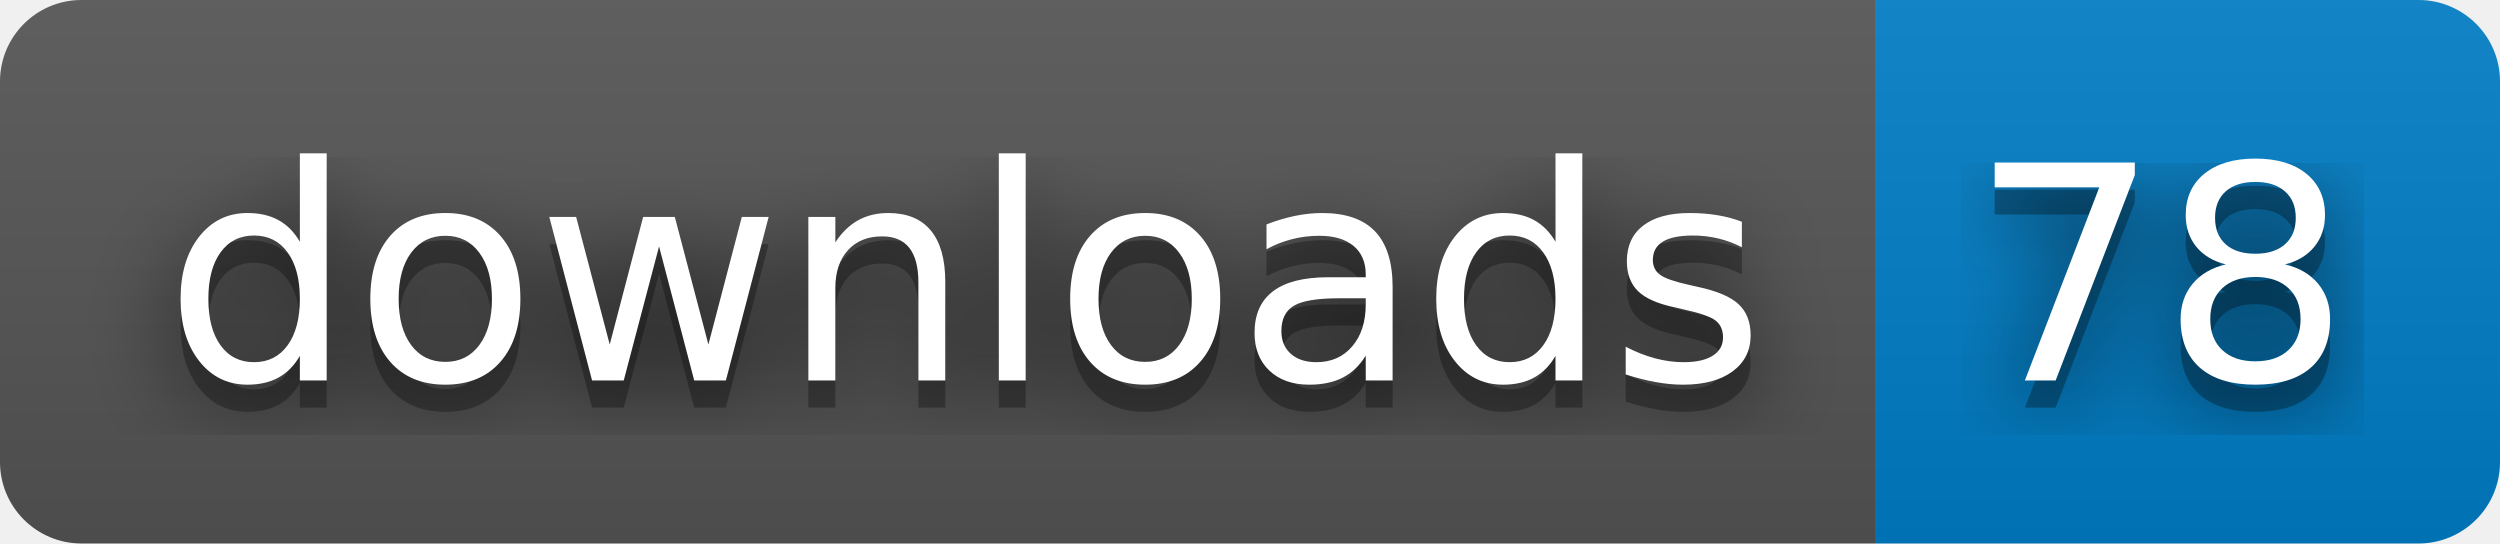
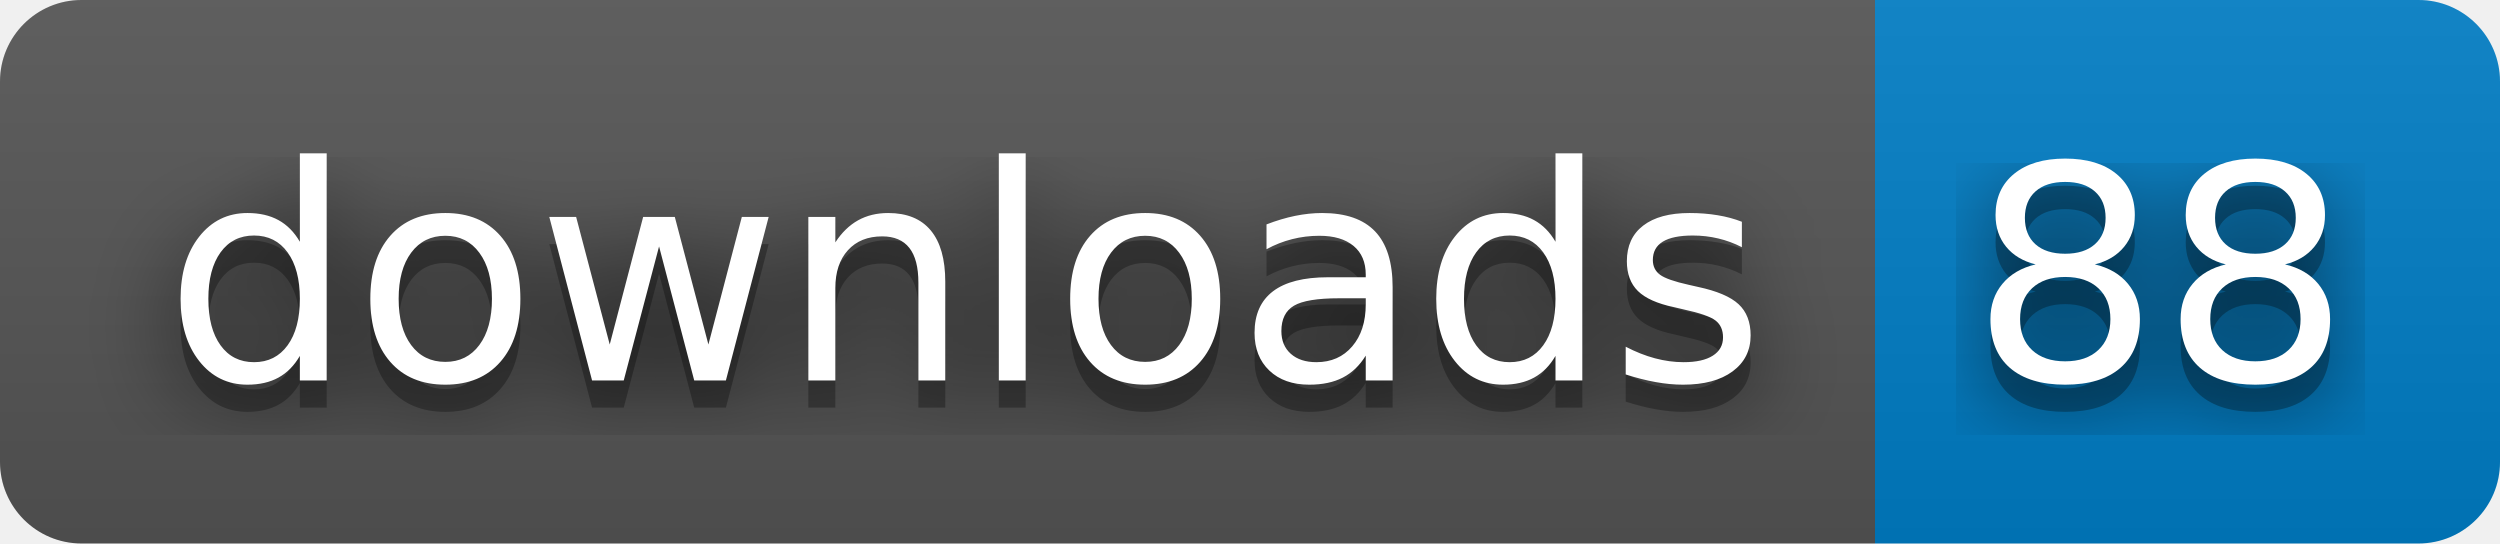
- <svg xmlns="http://www.w3.org/2000/svg" width="92" height="20" role="img" aria-label="downloads: 78">
+ <svg xmlns="http://www.w3.org/2000/svg" width="92" height="20" role="img" aria-label="downloads: 88">
  <filter id="blur">
    <feGaussianBlur stdDeviation="16" />
  </filter>
  <linearGradient id="s" x2="0" y2="100%">
    <stop offset="0" stop-color="#bbb" stop-opacity=".1" />
    <stop offset="1" stop-opacity=".1" />
  </linearGradient>
  <clipPath id="r">
    <rect width="92" height="20" rx="3" />
  </clipPath>
  <g clip-path="url(#r)">
    <rect width="69" height="20" fill="#555" />
    <rect x="69" width="23" height="20" fill="#007ec6" />
    <rect width="92" height="20" fill="url(#s)" />
  </g>
  <g fill="#fff" text-anchor="middle" font-family="Verdana,Geneva,DejaVu Sans,sans-serif" text-rendering="geometricPrecision" font-size="110">
    <g transform="scale(.1)">
      <g aria-hidden="true" fill="#010101">
        <text x="355" y="150" fill-opacity=".8" filter="url(#blur)" textLength="590">downloads</text>
        <text x="355" y="150" fill-opacity=".3" textLength="590">downloads</text>
      </g>
      <text x="355" y="140" textLength="590">downloads</text>
    </g>
    <g transform="scale(.1)">
      <g aria-hidden="true" fill="#010101">
-         <text x="795" y="150" fill-opacity=".8" filter="url(#blur)" textLength="130">78</text>
-         <text x="795" y="150" fill-opacity=".3" textLength="130">78</text>
+         <text x="795" y="150" fill-opacity=".8" filter="url(#blur)" textLength="130">88</text>
+         <text x="795" y="150" fill-opacity=".3" textLength="130">88</text>
      </g>
-       <text x="795" y="140" textLength="130">78</text>
+       <text x="795" y="140" textLength="130">88</text>
    </g>
  </g>
</svg>
